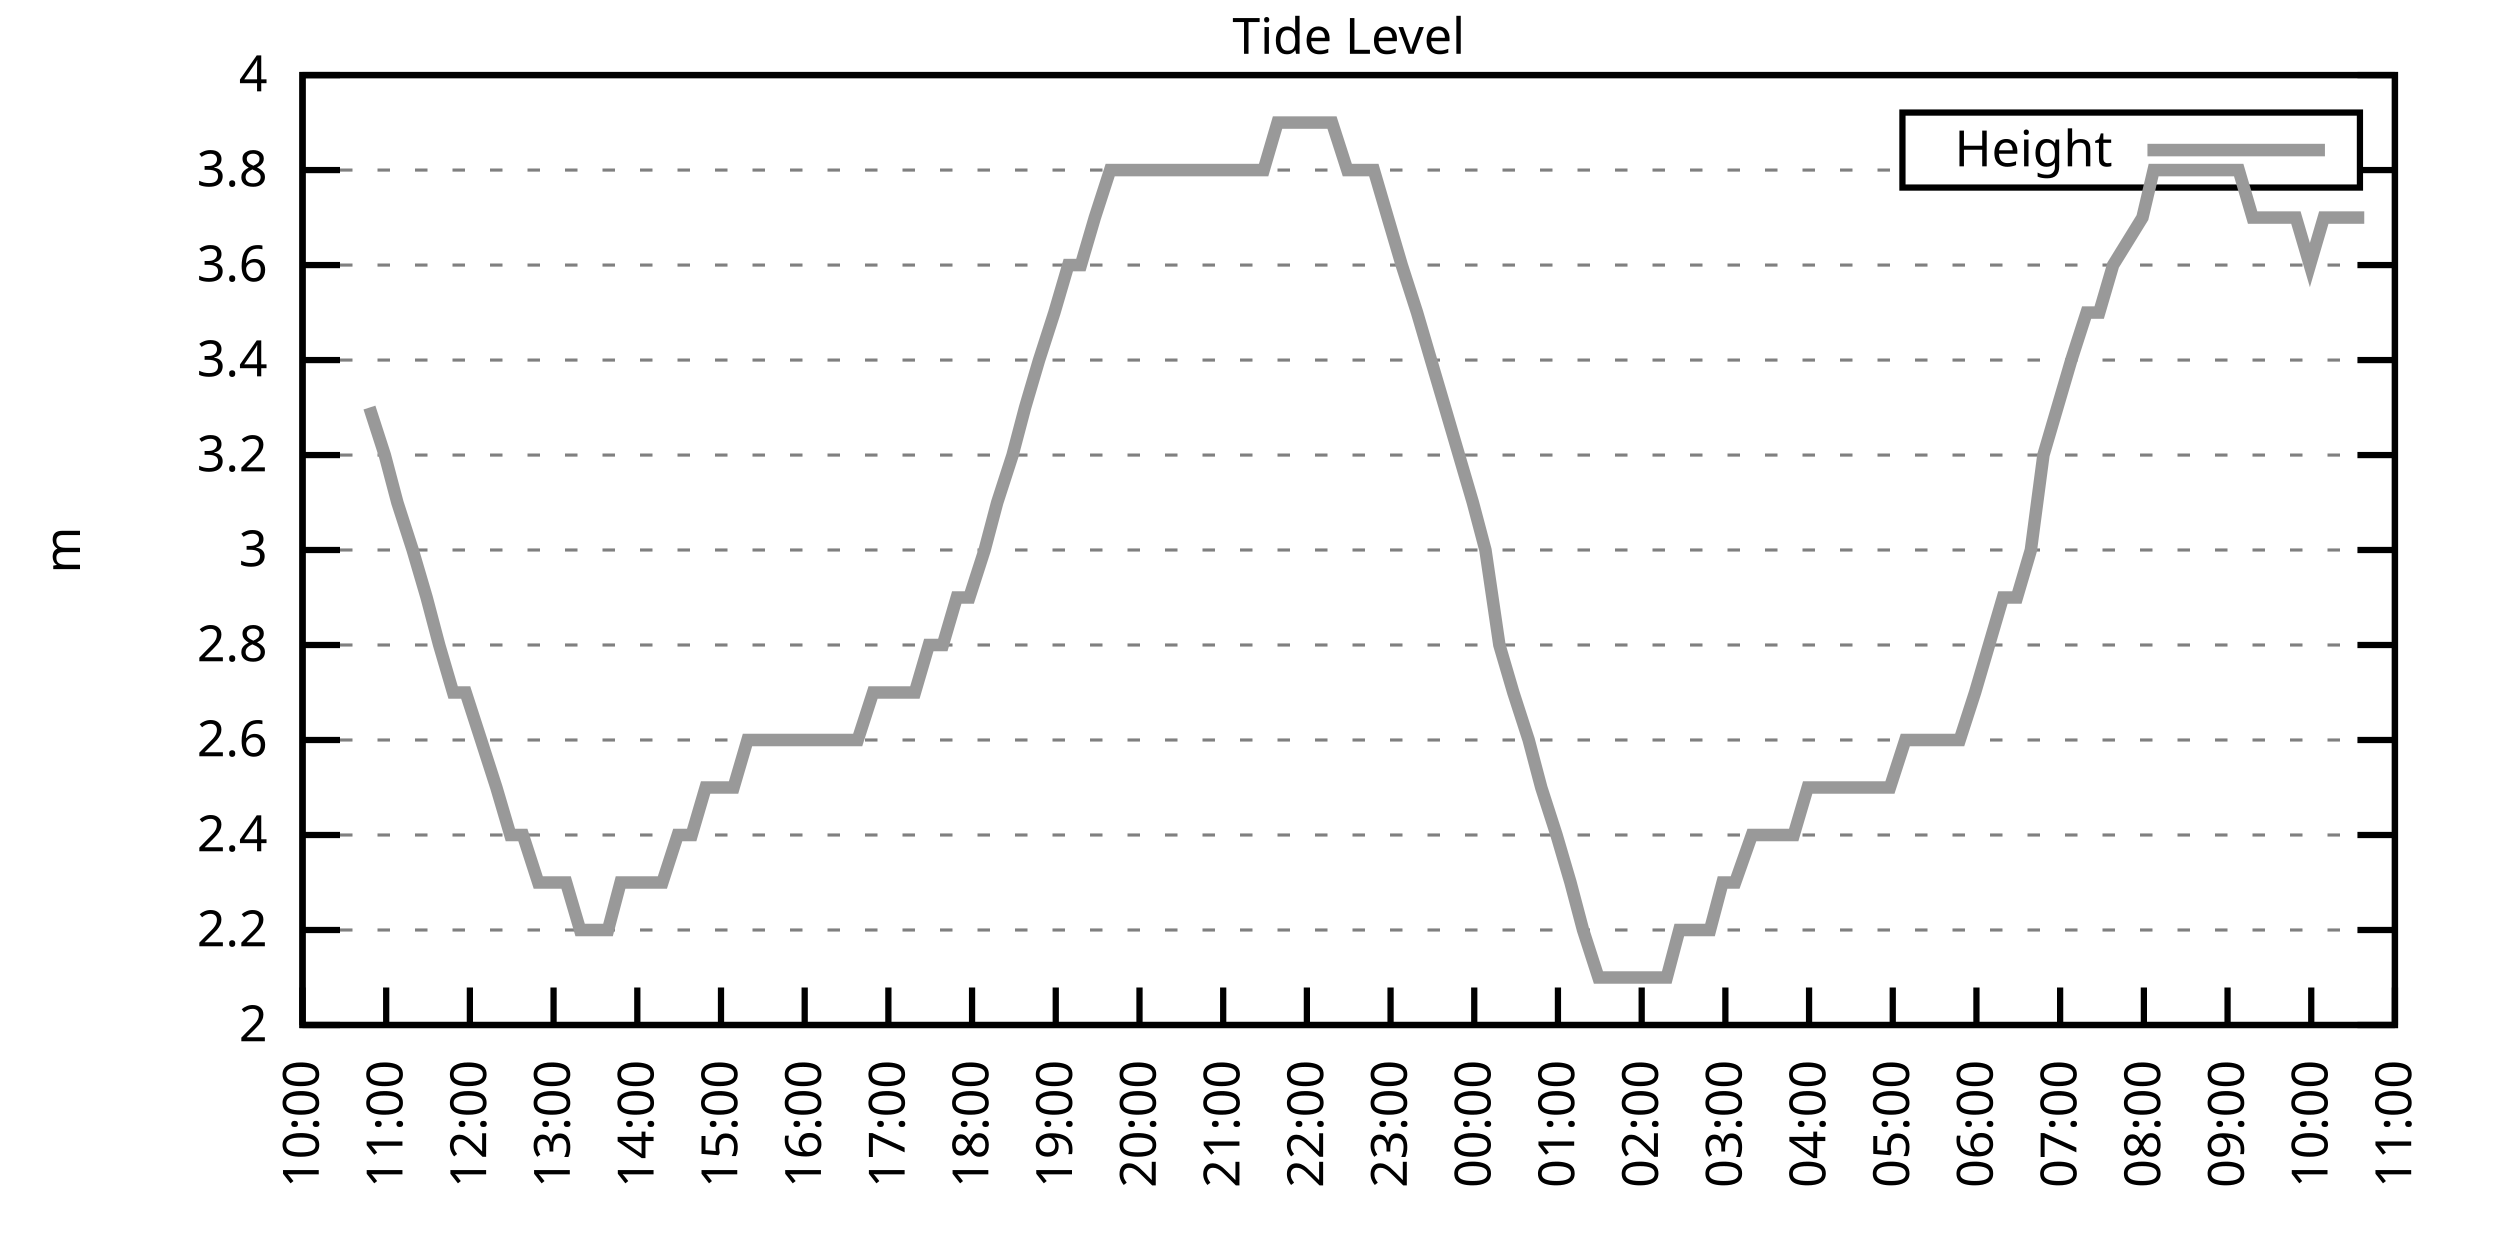
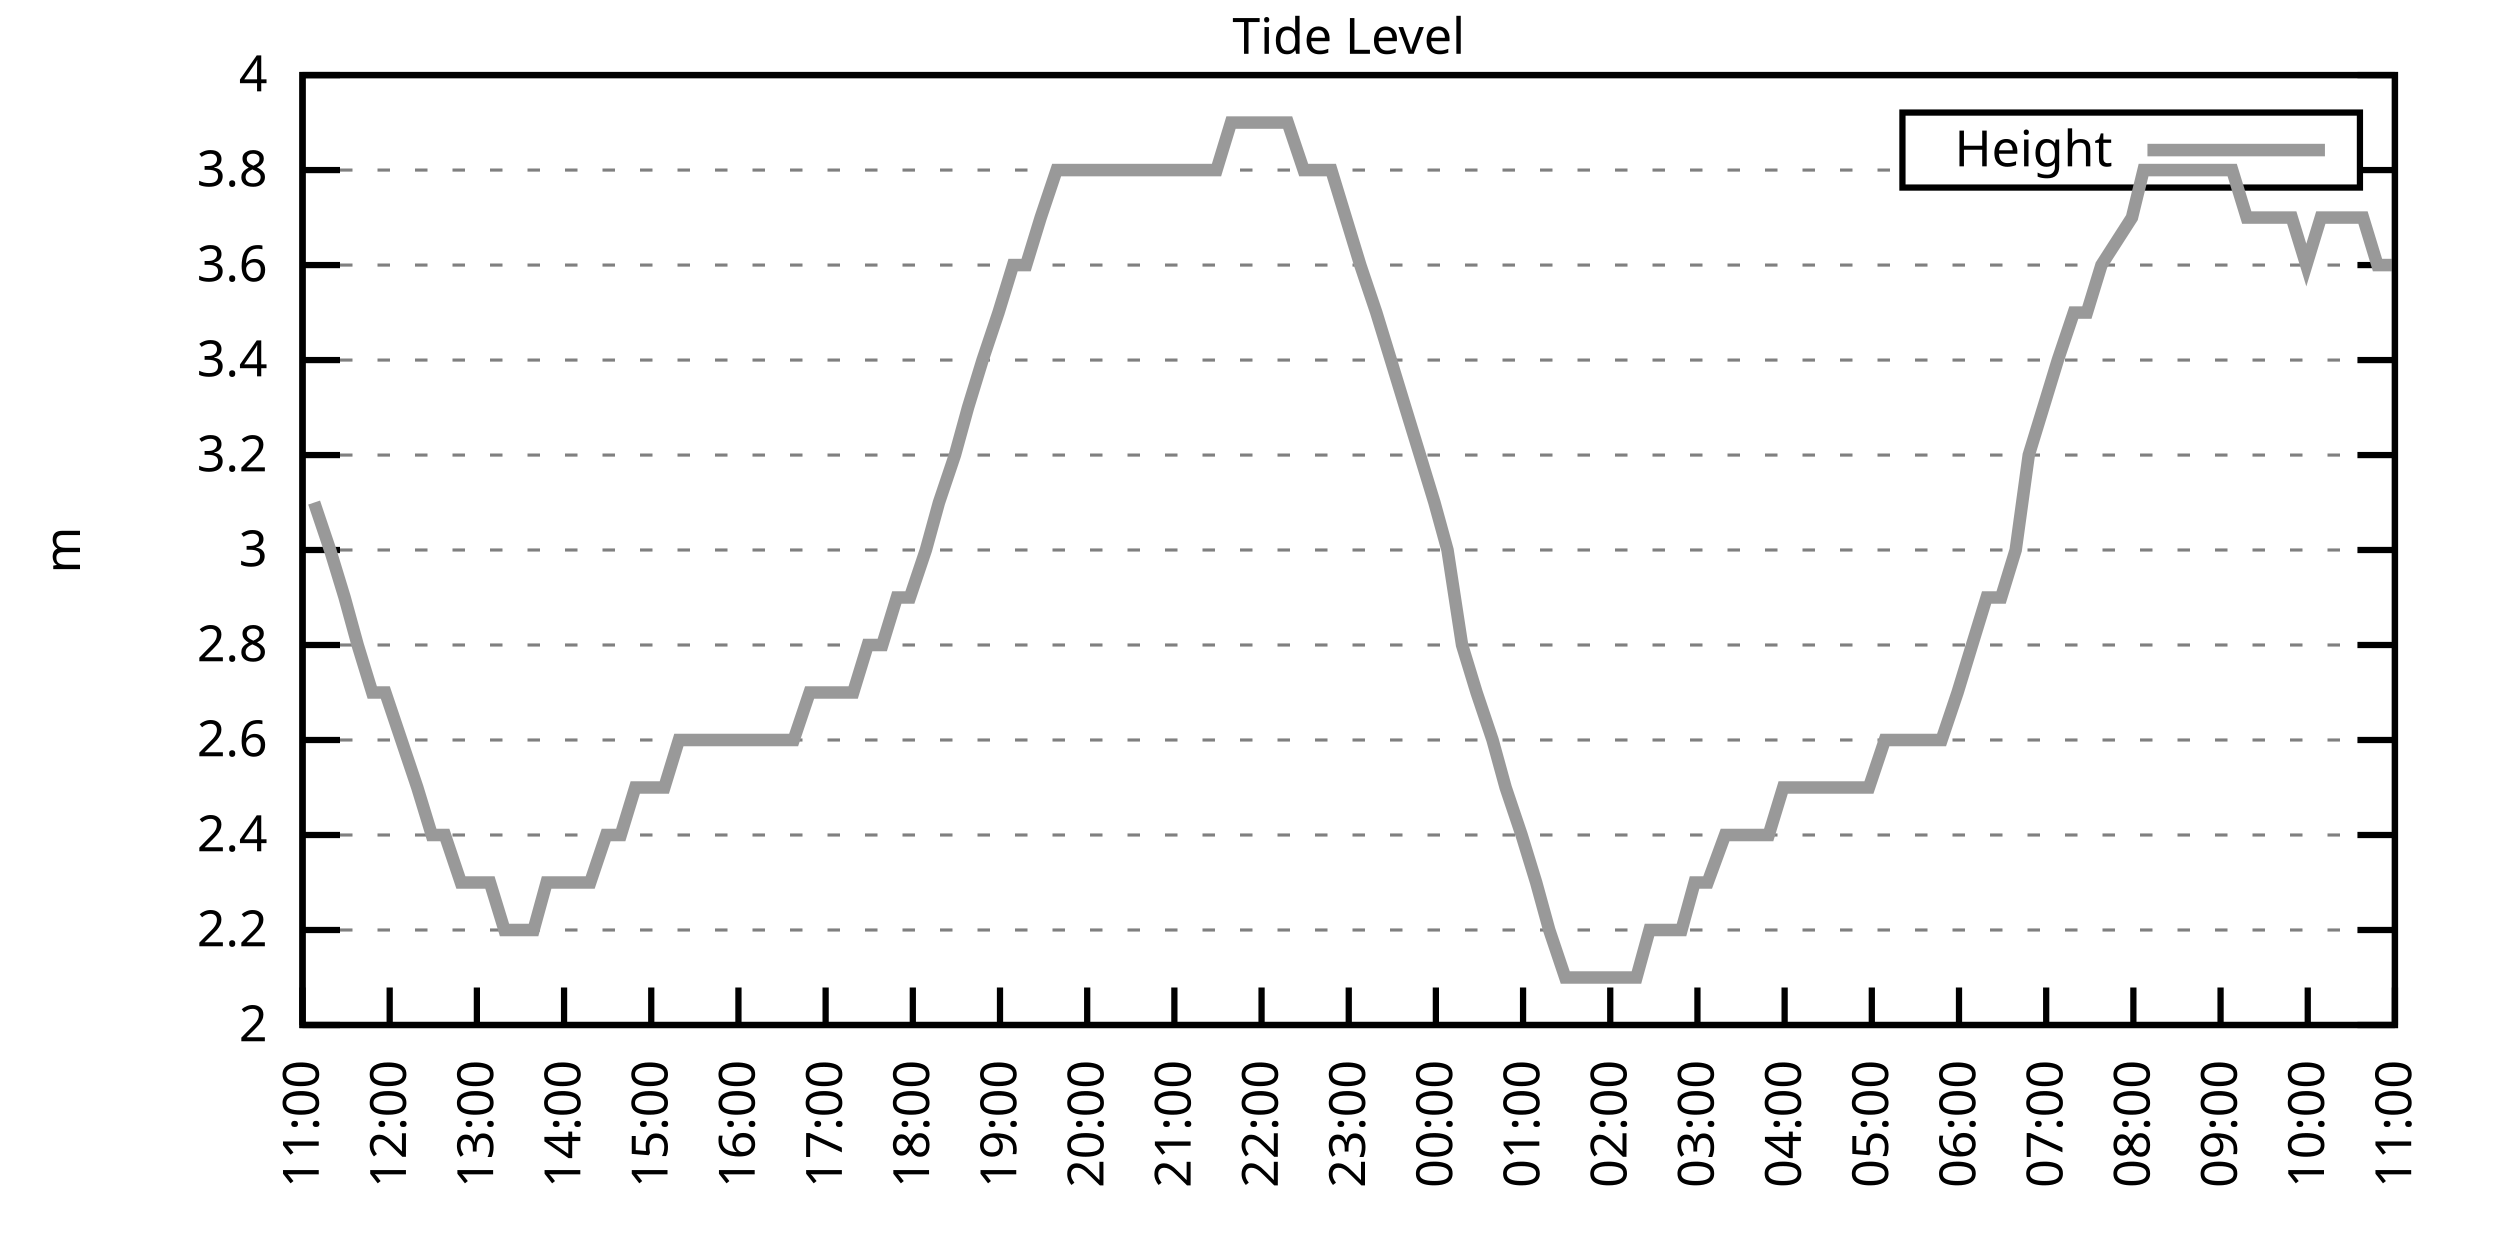
<svg xmlns="http://www.w3.org/2000/svg" xmlns:xlink="http://www.w3.org/1999/xlink" width="400" height="200" viewBox="0 0 400 200">
  <g id="gnuplot_canvas">
    <rect x="0" y="0" width="400" height="200" fill="none" />
    <defs>
      <circle id="gpDot" r="0.5" stroke-width="0.5" stroke="currentColor" />
      <path id="gpPt0" stroke-width="0.333" stroke="currentColor" d="M-1,0 h2 M0,-1 v2" />
      <path id="gpPt1" stroke-width="0.333" stroke="currentColor" d="M-1,-1 L1,1 M1,-1 L-1,1" />
      <path id="gpPt2" stroke-width="0.333" stroke="currentColor" d="M-1,0 L1,0 M0,-1 L0,1 M-1,-1 L1,1 M-1,1 L1,-1" />
      <rect id="gpPt3" stroke-width="0.333" stroke="currentColor" x="-1" y="-1" width="2" height="2" />
      <rect id="gpPt4" stroke-width="0.333" stroke="currentColor" fill="currentColor" x="-1" y="-1" width="2" height="2" />
      <circle id="gpPt5" stroke-width="0.333" stroke="currentColor" cx="0" cy="0" r="1" />
      <use xlink:href="#gpPt5" id="gpPt6" fill="currentColor" stroke="none" />
      <path id="gpPt7" stroke-width="0.333" stroke="currentColor" d="M0,-1.33 L-1.33,0.67 L1.33,0.67 z" />
      <use xlink:href="#gpPt7" id="gpPt8" fill="currentColor" stroke="none" />
      <use xlink:href="#gpPt7" id="gpPt9" stroke="currentColor" transform="rotate(180)" />
      <use xlink:href="#gpPt9" id="gpPt10" fill="currentColor" stroke="none" />
      <use xlink:href="#gpPt3" id="gpPt11" stroke="currentColor" transform="rotate(45)" />
      <use xlink:href="#gpPt11" id="gpPt12" fill="currentColor" stroke="none" />
      <path id="gpPt13" stroke-width="0.333" stroke="currentColor" d="M0,1.330 L1.265,0.411 L0.782,-1.067 L-0.782,-1.076 L-1.265,0.411 z" />
      <use xlink:href="#gpPt13" id="gpPt14" fill="currentColor" stroke="none" />
      <filter id="textbox" filterUnits="objectBoundingBox" x="0" y="0" height="1" width="1">
        <feFlood flood-color="white" flood-opacity="1" result="bgnd" />
        <feComposite in="SourceGraphic" in2="bgnd" operator="atop" />
      </filter>
      <filter id="greybox" filterUnits="objectBoundingBox" x="0" y="0" height="1" width="1">
        <feFlood flood-color="lightgrey" flood-opacity="1" result="grey" />
        <feComposite in="SourceGraphic" in2="grey" operator="atop" />
      </filter>
    </defs>
    <g fill="none" color="white" stroke="currentColor" stroke-width="1.00" stroke-linecap="butt" stroke-linejoin="miter">
</g>
    <g fill="none" color="black" stroke="currentColor" stroke-width="1.00" stroke-linecap="butt" stroke-linejoin="miter">
      <g stroke="none" shape-rendering="crispEdges">
        <polygon fill="rgb(255, 255, 255)" points="48.40,164.00 383.18,164.00 383.18,12.02 48.40,12.02 " />
      </g>
    </g>
    <g fill="none" color="black" stroke="currentColor" stroke-width="1.00" stroke-linecap="butt" stroke-linejoin="miter">
</g>
    <g fill="none" color="black" stroke="black" stroke-width="0.50" stroke-linecap="butt" stroke-linejoin="miter">
</g>
    <g fill="none" color="gray" stroke="currentColor" stroke-width="0.50" stroke-linecap="butt" stroke-linejoin="miter">
      <path stroke="gray" stroke-dasharray="2,4" class="gridline" d="M48.40,164.00 L383.19,164.00  " />
    </g>
    <g fill="none" color="gray" stroke="gray" stroke-width="1.00" stroke-linecap="butt" stroke-linejoin="miter">
</g>
    <g fill="none" color="black" stroke="currentColor" stroke-width="1.00" stroke-linecap="butt" stroke-linejoin="miter">
      <path stroke="black" d="M48.40,164.00 L54.40,164.00 M383.19,164.00 L377.19,164.00  " />
      <g transform="translate(42.80,166.60)" stroke="none" fill="black" font-family="Sans" font-size="8.00" text-anchor="end">
        <text>
          <tspan font-family="Sans"> 2</tspan>
        </text>
      </g>
    </g>
    <g fill="none" color="black" stroke="currentColor" stroke-width="1.00" stroke-linecap="butt" stroke-linejoin="miter">
</g>
    <g fill="none" color="black" stroke="black" stroke-width="0.50" stroke-linecap="butt" stroke-linejoin="miter">
</g>
    <g fill="none" color="gray" stroke="currentColor" stroke-width="0.50" stroke-linecap="butt" stroke-linejoin="miter">
      <path stroke="gray" stroke-dasharray="2,4" class="gridline" d="M48.40,148.80 L383.19,148.80  " />
    </g>
    <g fill="none" color="gray" stroke="gray" stroke-width="1.00" stroke-linecap="butt" stroke-linejoin="miter">
</g>
    <g fill="none" color="black" stroke="currentColor" stroke-width="1.00" stroke-linecap="butt" stroke-linejoin="miter">
      <path stroke="black" d="M48.40,148.80 L54.40,148.80 M383.19,148.80 L377.19,148.80  " />
      <g transform="translate(42.80,151.40)" stroke="none" fill="black" font-family="Sans" font-size="8.00" text-anchor="end">
        <text>
          <tspan font-family="Sans"> 2.2</tspan>
        </text>
      </g>
    </g>
    <g fill="none" color="black" stroke="currentColor" stroke-width="1.00" stroke-linecap="butt" stroke-linejoin="miter">
</g>
    <g fill="none" color="black" stroke="black" stroke-width="0.50" stroke-linecap="butt" stroke-linejoin="miter">
</g>
    <g fill="none" color="gray" stroke="currentColor" stroke-width="0.50" stroke-linecap="butt" stroke-linejoin="miter">
      <path stroke="gray" stroke-dasharray="2,4" class="gridline" d="M48.40,133.60 L383.19,133.60  " />
    </g>
    <g fill="none" color="gray" stroke="gray" stroke-width="1.00" stroke-linecap="butt" stroke-linejoin="miter">
</g>
    <g fill="none" color="black" stroke="currentColor" stroke-width="1.00" stroke-linecap="butt" stroke-linejoin="miter">
      <path stroke="black" d="M48.40,133.60 L54.40,133.60 M383.19,133.60 L377.19,133.60  " />
      <g transform="translate(42.80,136.20)" stroke="none" fill="black" font-family="Sans" font-size="8.00" text-anchor="end">
        <text>
          <tspan font-family="Sans"> 2.4</tspan>
        </text>
      </g>
    </g>
    <g fill="none" color="black" stroke="currentColor" stroke-width="1.00" stroke-linecap="butt" stroke-linejoin="miter">
</g>
    <g fill="none" color="black" stroke="black" stroke-width="0.50" stroke-linecap="butt" stroke-linejoin="miter">
</g>
    <g fill="none" color="gray" stroke="currentColor" stroke-width="0.50" stroke-linecap="butt" stroke-linejoin="miter">
      <path stroke="gray" stroke-dasharray="2,4" class="gridline" d="M48.40,118.40 L383.19,118.40  " />
    </g>
    <g fill="none" color="gray" stroke="gray" stroke-width="1.00" stroke-linecap="butt" stroke-linejoin="miter">
</g>
    <g fill="none" color="black" stroke="currentColor" stroke-width="1.00" stroke-linecap="butt" stroke-linejoin="miter">
      <path stroke="black" d="M48.40,118.40 L54.40,118.40 M383.19,118.40 L377.19,118.40  " />
      <g transform="translate(42.80,121.00)" stroke="none" fill="black" font-family="Sans" font-size="8.00" text-anchor="end">
        <text>
          <tspan font-family="Sans"> 2.6</tspan>
        </text>
      </g>
    </g>
    <g fill="none" color="black" stroke="currentColor" stroke-width="1.00" stroke-linecap="butt" stroke-linejoin="miter">
</g>
    <g fill="none" color="black" stroke="black" stroke-width="0.50" stroke-linecap="butt" stroke-linejoin="miter">
</g>
    <g fill="none" color="gray" stroke="currentColor" stroke-width="0.50" stroke-linecap="butt" stroke-linejoin="miter">
      <path stroke="gray" stroke-dasharray="2,4" class="gridline" d="M48.40,103.20 L383.19,103.20  " />
    </g>
    <g fill="none" color="gray" stroke="gray" stroke-width="1.00" stroke-linecap="butt" stroke-linejoin="miter">
</g>
    <g fill="none" color="black" stroke="currentColor" stroke-width="1.00" stroke-linecap="butt" stroke-linejoin="miter">
      <path stroke="black" d="M48.40,103.20 L54.40,103.20 M383.19,103.20 L377.19,103.20  " />
      <g transform="translate(42.80,105.80)" stroke="none" fill="black" font-family="Sans" font-size="8.00" text-anchor="end">
        <text>
          <tspan font-family="Sans"> 2.8</tspan>
        </text>
      </g>
    </g>
    <g fill="none" color="black" stroke="currentColor" stroke-width="1.00" stroke-linecap="butt" stroke-linejoin="miter">
</g>
    <g fill="none" color="black" stroke="black" stroke-width="0.50" stroke-linecap="butt" stroke-linejoin="miter">
</g>
    <g fill="none" color="gray" stroke="currentColor" stroke-width="0.50" stroke-linecap="butt" stroke-linejoin="miter">
      <path stroke="gray" stroke-dasharray="2,4" class="gridline" d="M48.40,88.00 L383.19,88.00  " />
    </g>
    <g fill="none" color="gray" stroke="gray" stroke-width="1.00" stroke-linecap="butt" stroke-linejoin="miter">
</g>
    <g fill="none" color="black" stroke="currentColor" stroke-width="1.00" stroke-linecap="butt" stroke-linejoin="miter">
      <path stroke="black" d="M48.40,88.00 L54.40,88.00 M383.19,88.00 L377.19,88.00  " />
      <g transform="translate(42.80,90.60)" stroke="none" fill="black" font-family="Sans" font-size="8.00" text-anchor="end">
        <text>
          <tspan font-family="Sans"> 3</tspan>
        </text>
      </g>
    </g>
    <g fill="none" color="black" stroke="currentColor" stroke-width="1.00" stroke-linecap="butt" stroke-linejoin="miter">
</g>
    <g fill="none" color="black" stroke="black" stroke-width="0.50" stroke-linecap="butt" stroke-linejoin="miter">
</g>
    <g fill="none" color="gray" stroke="currentColor" stroke-width="0.50" stroke-linecap="butt" stroke-linejoin="miter">
      <path stroke="gray" stroke-dasharray="2,4" class="gridline" d="M48.40,72.81 L383.19,72.81  " />
    </g>
    <g fill="none" color="gray" stroke="gray" stroke-width="1.00" stroke-linecap="butt" stroke-linejoin="miter">
</g>
    <g fill="none" color="black" stroke="currentColor" stroke-width="1.00" stroke-linecap="butt" stroke-linejoin="miter">
      <path stroke="black" d="M48.40,72.81 L54.40,72.81 M383.19,72.81 L377.19,72.81  " />
      <g transform="translate(42.80,75.41)" stroke="none" fill="black" font-family="Sans" font-size="8.00" text-anchor="end">
        <text>
          <tspan font-family="Sans"> 3.2</tspan>
        </text>
      </g>
    </g>
    <g fill="none" color="black" stroke="currentColor" stroke-width="1.00" stroke-linecap="butt" stroke-linejoin="miter">
</g>
    <g fill="none" color="black" stroke="black" stroke-width="0.50" stroke-linecap="butt" stroke-linejoin="miter">
</g>
    <g fill="none" color="gray" stroke="currentColor" stroke-width="0.50" stroke-linecap="butt" stroke-linejoin="miter">
      <path stroke="gray" stroke-dasharray="2,4" class="gridline" d="M48.40,57.61 L383.19,57.61  " />
    </g>
    <g fill="none" color="gray" stroke="gray" stroke-width="1.00" stroke-linecap="butt" stroke-linejoin="miter">
</g>
    <g fill="none" color="black" stroke="currentColor" stroke-width="1.00" stroke-linecap="butt" stroke-linejoin="miter">
      <path stroke="black" d="M48.40,57.61 L54.40,57.61 M383.19,57.61 L377.19,57.61  " />
      <g transform="translate(42.80,60.21)" stroke="none" fill="black" font-family="Sans" font-size="8.00" text-anchor="end">
        <text>
          <tspan font-family="Sans"> 3.4</tspan>
        </text>
      </g>
    </g>
    <g fill="none" color="black" stroke="currentColor" stroke-width="1.00" stroke-linecap="butt" stroke-linejoin="miter">
</g>
    <g fill="none" color="black" stroke="black" stroke-width="0.50" stroke-linecap="butt" stroke-linejoin="miter">
</g>
    <g fill="none" color="gray" stroke="currentColor" stroke-width="0.50" stroke-linecap="butt" stroke-linejoin="miter">
      <path stroke="gray" stroke-dasharray="2,4" class="gridline" d="M48.40,42.41 L383.19,42.41  " />
    </g>
    <g fill="none" color="gray" stroke="gray" stroke-width="1.00" stroke-linecap="butt" stroke-linejoin="miter">
</g>
    <g fill="none" color="black" stroke="currentColor" stroke-width="1.00" stroke-linecap="butt" stroke-linejoin="miter">
      <path stroke="black" d="M48.40,42.41 L54.40,42.41 M383.19,42.41 L377.19,42.41  " />
      <g transform="translate(42.80,45.01)" stroke="none" fill="black" font-family="Sans" font-size="8.00" text-anchor="end">
        <text>
          <tspan font-family="Sans"> 3.6</tspan>
        </text>
      </g>
    </g>
    <g fill="none" color="black" stroke="currentColor" stroke-width="1.00" stroke-linecap="butt" stroke-linejoin="miter">
</g>
    <g fill="none" color="black" stroke="black" stroke-width="0.50" stroke-linecap="butt" stroke-linejoin="miter">
</g>
    <g fill="none" color="gray" stroke="currentColor" stroke-width="0.50" stroke-linecap="butt" stroke-linejoin="miter">
      <path stroke="gray" stroke-dasharray="2,4" class="gridline" d="M48.40,27.21 L304.39,27.21 M377.59,27.21 L383.19,27.21  " />
    </g>
    <g fill="none" color="gray" stroke="gray" stroke-width="1.00" stroke-linecap="butt" stroke-linejoin="miter">
</g>
    <g fill="none" color="black" stroke="currentColor" stroke-width="1.00" stroke-linecap="butt" stroke-linejoin="miter">
      <path stroke="black" d="M48.40,27.21 L54.40,27.21 M383.19,27.21 L377.19,27.21  " />
      <g transform="translate(42.80,29.81)" stroke="none" fill="black" font-family="Sans" font-size="8.00" text-anchor="end">
        <text>
          <tspan font-family="Sans"> 3.8</tspan>
        </text>
      </g>
    </g>
    <g fill="none" color="black" stroke="currentColor" stroke-width="1.00" stroke-linecap="butt" stroke-linejoin="miter">
</g>
    <g fill="none" color="black" stroke="black" stroke-width="0.50" stroke-linecap="butt" stroke-linejoin="miter">
</g>
    <g fill="none" color="gray" stroke="currentColor" stroke-width="0.50" stroke-linecap="butt" stroke-linejoin="miter">
      <path stroke="gray" stroke-dasharray="2,4" class="gridline" d="M48.40,12.01 L383.19,12.01  " />
    </g>
    <g fill="none" color="gray" stroke="gray" stroke-width="1.00" stroke-linecap="butt" stroke-linejoin="miter">
</g>
    <g fill="none" color="black" stroke="currentColor" stroke-width="1.00" stroke-linecap="butt" stroke-linejoin="miter">
      <path stroke="black" d="M48.40,12.01 L54.40,12.01 M383.19,12.01 L377.19,12.01  " />
      <g transform="translate(42.80,14.61)" stroke="none" fill="black" font-family="Sans" font-size="8.00" text-anchor="end">
        <text>
          <tspan font-family="Sans"> 4</tspan>
        </text>
      </g>
    </g>
    <g fill="none" color="black" stroke="currentColor" stroke-width="1.00" stroke-linecap="butt" stroke-linejoin="miter">
      <path stroke="black" d="M48.40,164.00 L48.40,158.00  " />
      <g transform="translate(51.00,169.60) rotate(270.00)" stroke="none" fill="black" font-family="Sans" font-size="8.00" text-anchor="end">
        <text>
-           <tspan font-family="Sans">10:00</tspan>
-         </text>
-       </g>
-     </g>
-     <g fill="none" color="black" stroke="currentColor" stroke-width="1.00" stroke-linecap="butt" stroke-linejoin="miter">
-       <path stroke="black" d="M61.79,164.00 L61.79,158.00  " />
-       <g transform="translate(64.39,169.60) rotate(270.00)" stroke="none" fill="black" font-family="Sans" font-size="8.00" text-anchor="end">
-         <text>
          <tspan font-family="Sans">11:00</tspan>
        </text>
      </g>
    </g>
    <g fill="none" color="black" stroke="currentColor" stroke-width="1.00" stroke-linecap="butt" stroke-linejoin="miter">
-       <path stroke="black" d="M75.18,164.00 L75.18,158.00  " />
-       <g transform="translate(77.78,169.60) rotate(270.00)" stroke="none" fill="black" font-family="Sans" font-size="8.00" text-anchor="end">
+       <path stroke="black" d="M62.35,164.00 L62.35,158.00  " />
+       <g transform="translate(64.95,169.60) rotate(270.00)" stroke="none" fill="black" font-family="Sans" font-size="8.00" text-anchor="end">
        <text>
          <tspan font-family="Sans">12:00</tspan>
        </text>
      </g>
    </g>
    <g fill="none" color="black" stroke="currentColor" stroke-width="1.00" stroke-linecap="butt" stroke-linejoin="miter">
-       <path stroke="black" d="M88.57,164.00 L88.57,158.00  " />
-       <g transform="translate(91.17,169.60) rotate(270.00)" stroke="none" fill="black" font-family="Sans" font-size="8.00" text-anchor="end">
+       <path stroke="black" d="M76.30,164.00 L76.30,158.00  " />
+       <g transform="translate(78.90,169.60) rotate(270.00)" stroke="none" fill="black" font-family="Sans" font-size="8.00" text-anchor="end">
        <text>
          <tspan font-family="Sans">13:00</tspan>
        </text>
      </g>
    </g>
    <g fill="none" color="black" stroke="currentColor" stroke-width="1.00" stroke-linecap="butt" stroke-linejoin="miter">
-       <path stroke="black" d="M101.97,164.00 L101.97,158.00  " />
-       <g transform="translate(104.57,169.60) rotate(270.00)" stroke="none" fill="black" font-family="Sans" font-size="8.00" text-anchor="end">
+       <path stroke="black" d="M90.25,164.00 L90.25,158.00  " />
+       <g transform="translate(92.85,169.60) rotate(270.00)" stroke="none" fill="black" font-family="Sans" font-size="8.00" text-anchor="end">
        <text>
          <tspan font-family="Sans">14:00</tspan>
        </text>
      </g>
    </g>
    <g fill="none" color="black" stroke="currentColor" stroke-width="1.00" stroke-linecap="butt" stroke-linejoin="miter">
-       <path stroke="black" d="M115.36,164.00 L115.36,158.00  " />
-       <g transform="translate(117.96,169.60) rotate(270.00)" stroke="none" fill="black" font-family="Sans" font-size="8.00" text-anchor="end">
+       <path stroke="black" d="M104.20,164.00 L104.20,158.00  " />
+       <g transform="translate(106.80,169.60) rotate(270.00)" stroke="none" fill="black" font-family="Sans" font-size="8.00" text-anchor="end">
        <text>
          <tspan font-family="Sans">15:00</tspan>
        </text>
      </g>
    </g>
    <g fill="none" color="black" stroke="currentColor" stroke-width="1.00" stroke-linecap="butt" stroke-linejoin="miter">
-       <path stroke="black" d="M128.75,164.00 L128.75,158.00  " />
-       <g transform="translate(131.35,169.60) rotate(270.00)" stroke="none" fill="black" font-family="Sans" font-size="8.00" text-anchor="end">
+       <path stroke="black" d="M118.15,164.00 L118.15,158.00  " />
+       <g transform="translate(120.75,169.60) rotate(270.00)" stroke="none" fill="black" font-family="Sans" font-size="8.00" text-anchor="end">
        <text>
          <tspan font-family="Sans">16:00</tspan>
        </text>
      </g>
    </g>
    <g fill="none" color="black" stroke="currentColor" stroke-width="1.00" stroke-linecap="butt" stroke-linejoin="miter">
-       <path stroke="black" d="M142.14,164.00 L142.14,158.00  " />
-       <g transform="translate(144.74,169.60) rotate(270.00)" stroke="none" fill="black" font-family="Sans" font-size="8.00" text-anchor="end">
+       <path stroke="black" d="M132.10,164.00 L132.10,158.00  " />
+       <g transform="translate(134.70,169.60) rotate(270.00)" stroke="none" fill="black" font-family="Sans" font-size="8.00" text-anchor="end">
        <text>
          <tspan font-family="Sans">17:00</tspan>
        </text>
      </g>
    </g>
    <g fill="none" color="black" stroke="currentColor" stroke-width="1.00" stroke-linecap="butt" stroke-linejoin="miter">
-       <path stroke="black" d="M155.53,164.00 L155.53,158.00  " />
-       <g transform="translate(158.13,169.60) rotate(270.00)" stroke="none" fill="black" font-family="Sans" font-size="8.00" text-anchor="end">
+       <path stroke="black" d="M146.05,164.00 L146.05,158.00  " />
+       <g transform="translate(148.65,169.60) rotate(270.00)" stroke="none" fill="black" font-family="Sans" font-size="8.00" text-anchor="end">
        <text>
          <tspan font-family="Sans">18:00</tspan>
        </text>
      </g>
    </g>
    <g fill="none" color="black" stroke="currentColor" stroke-width="1.00" stroke-linecap="butt" stroke-linejoin="miter">
-       <path stroke="black" d="M168.92,164.00 L168.92,158.00  " />
-       <g transform="translate(171.52,169.60) rotate(270.00)" stroke="none" fill="black" font-family="Sans" font-size="8.00" text-anchor="end">
+       <path stroke="black" d="M160.00,164.00 L160.00,158.00  " />
+       <g transform="translate(162.60,169.60) rotate(270.00)" stroke="none" fill="black" font-family="Sans" font-size="8.00" text-anchor="end">
        <text>
          <tspan font-family="Sans">19:00</tspan>
        </text>
      </g>
    </g>
    <g fill="none" color="black" stroke="currentColor" stroke-width="1.00" stroke-linecap="butt" stroke-linejoin="miter">
-       <path stroke="black" d="M182.32,164.00 L182.32,158.00  " />
-       <g transform="translate(184.92,169.60) rotate(270.00)" stroke="none" fill="black" font-family="Sans" font-size="8.00" text-anchor="end">
+       <path stroke="black" d="M173.95,164.00 L173.95,158.00  " />
+       <g transform="translate(176.55,169.60) rotate(270.00)" stroke="none" fill="black" font-family="Sans" font-size="8.00" text-anchor="end">
        <text>
          <tspan font-family="Sans">20:00</tspan>
        </text>
      </g>
    </g>
    <g fill="none" color="black" stroke="currentColor" stroke-width="1.00" stroke-linecap="butt" stroke-linejoin="miter">
-       <path stroke="black" d="M195.71,164.00 L195.71,158.00  " />
-       <g transform="translate(198.31,169.60) rotate(270.00)" stroke="none" fill="black" font-family="Sans" font-size="8.00" text-anchor="end">
+       <path stroke="black" d="M187.90,164.00 L187.90,158.00  " />
+       <g transform="translate(190.50,169.60) rotate(270.00)" stroke="none" fill="black" font-family="Sans" font-size="8.00" text-anchor="end">
        <text>
          <tspan font-family="Sans">21:00</tspan>
        </text>
      </g>
    </g>
    <g fill="none" color="black" stroke="currentColor" stroke-width="1.00" stroke-linecap="butt" stroke-linejoin="miter">
-       <path stroke="black" d="M209.10,164.00 L209.10,158.00  " />
-       <g transform="translate(211.70,169.60) rotate(270.00)" stroke="none" fill="black" font-family="Sans" font-size="8.00" text-anchor="end">
+       <path stroke="black" d="M201.85,164.00 L201.85,158.00  " />
+       <g transform="translate(204.45,169.60) rotate(270.00)" stroke="none" fill="black" font-family="Sans" font-size="8.00" text-anchor="end">
        <text>
          <tspan font-family="Sans">22:00</tspan>
        </text>
      </g>
    </g>
    <g fill="none" color="black" stroke="currentColor" stroke-width="1.00" stroke-linecap="butt" stroke-linejoin="miter">
-       <path stroke="black" d="M222.49,164.00 L222.49,158.00  " />
-       <g transform="translate(225.09,169.60) rotate(270.00)" stroke="none" fill="black" font-family="Sans" font-size="8.00" text-anchor="end">
+       <path stroke="black" d="M215.80,164.00 L215.80,158.00  " />
+       <g transform="translate(218.40,169.60) rotate(270.00)" stroke="none" fill="black" font-family="Sans" font-size="8.00" text-anchor="end">
        <text>
          <tspan font-family="Sans">23:00</tspan>
        </text>
      </g>
    </g>
    <g fill="none" color="black" stroke="currentColor" stroke-width="1.00" stroke-linecap="butt" stroke-linejoin="miter">
-       <path stroke="black" d="M235.88,164.00 L235.88,158.00  " />
-       <g transform="translate(238.48,169.60) rotate(270.00)" stroke="none" fill="black" font-family="Sans" font-size="8.00" text-anchor="end">
+       <path stroke="black" d="M229.74,164.00 L229.74,158.00  " />
+       <g transform="translate(232.34,169.60) rotate(270.00)" stroke="none" fill="black" font-family="Sans" font-size="8.00" text-anchor="end">
        <text>
          <tspan font-family="Sans">00:00</tspan>
        </text>
      </g>
    </g>
    <g fill="none" color="black" stroke="currentColor" stroke-width="1.00" stroke-linecap="butt" stroke-linejoin="miter">
-       <path stroke="black" d="M249.27,164.00 L249.27,158.00  " />
-       <g transform="translate(251.87,169.60) rotate(270.00)" stroke="none" fill="black" font-family="Sans" font-size="8.00" text-anchor="end">
+       <path stroke="black" d="M243.69,164.00 L243.69,158.00  " />
+       <g transform="translate(246.29,169.60) rotate(270.00)" stroke="none" fill="black" font-family="Sans" font-size="8.00" text-anchor="end">
        <text>
          <tspan font-family="Sans">01:00</tspan>
        </text>
      </g>
    </g>
    <g fill="none" color="black" stroke="currentColor" stroke-width="1.00" stroke-linecap="butt" stroke-linejoin="miter">
-       <path stroke="black" d="M262.67,164.00 L262.67,158.00  " />
-       <g transform="translate(265.27,169.60) rotate(270.00)" stroke="none" fill="black" font-family="Sans" font-size="8.00" text-anchor="end">
+       <path stroke="black" d="M257.64,164.00 L257.64,158.00  " />
+       <g transform="translate(260.24,169.60) rotate(270.00)" stroke="none" fill="black" font-family="Sans" font-size="8.00" text-anchor="end">
        <text>
          <tspan font-family="Sans">02:00</tspan>
        </text>
      </g>
    </g>
    <g fill="none" color="black" stroke="currentColor" stroke-width="1.00" stroke-linecap="butt" stroke-linejoin="miter">
-       <path stroke="black" d="M276.06,164.00 L276.06,158.00  " />
-       <g transform="translate(278.66,169.60) rotate(270.00)" stroke="none" fill="black" font-family="Sans" font-size="8.00" text-anchor="end">
+       <path stroke="black" d="M271.59,164.00 L271.59,158.00  " />
+       <g transform="translate(274.19,169.60) rotate(270.00)" stroke="none" fill="black" font-family="Sans" font-size="8.00" text-anchor="end">
        <text>
          <tspan font-family="Sans">03:00</tspan>
        </text>
      </g>
    </g>
    <g fill="none" color="black" stroke="currentColor" stroke-width="1.00" stroke-linecap="butt" stroke-linejoin="miter">
-       <path stroke="black" d="M289.45,164.00 L289.45,158.00  " />
-       <g transform="translate(292.05,169.60) rotate(270.00)" stroke="none" fill="black" font-family="Sans" font-size="8.00" text-anchor="end">
+       <path stroke="black" d="M285.54,164.00 L285.54,158.00  " />
+       <g transform="translate(288.14,169.60) rotate(270.00)" stroke="none" fill="black" font-family="Sans" font-size="8.00" text-anchor="end">
        <text>
          <tspan font-family="Sans">04:00</tspan>
        </text>
      </g>
    </g>
    <g fill="none" color="black" stroke="currentColor" stroke-width="1.00" stroke-linecap="butt" stroke-linejoin="miter">
-       <path stroke="black" d="M302.84,164.00 L302.84,158.00  " />
-       <g transform="translate(305.44,169.60) rotate(270.00)" stroke="none" fill="black" font-family="Sans" font-size="8.00" text-anchor="end">
+       <path stroke="black" d="M299.49,164.00 L299.49,158.00  " />
+       <g transform="translate(302.09,169.60) rotate(270.00)" stroke="none" fill="black" font-family="Sans" font-size="8.00" text-anchor="end">
        <text>
          <tspan font-family="Sans">05:00</tspan>
        </text>
      </g>
    </g>
    <g fill="none" color="black" stroke="currentColor" stroke-width="1.00" stroke-linecap="butt" stroke-linejoin="miter">
-       <path stroke="black" d="M316.23,164.00 L316.23,158.00  " />
-       <g transform="translate(318.83,169.60) rotate(270.00)" stroke="none" fill="black" font-family="Sans" font-size="8.00" text-anchor="end">
+       <path stroke="black" d="M313.44,164.00 L313.44,158.00  " />
+       <g transform="translate(316.04,169.60) rotate(270.00)" stroke="none" fill="black" font-family="Sans" font-size="8.00" text-anchor="end">
        <text>
          <tspan font-family="Sans">06:00</tspan>
        </text>
      </g>
    </g>
    <g fill="none" color="black" stroke="currentColor" stroke-width="1.00" stroke-linecap="butt" stroke-linejoin="miter">
-       <path stroke="black" d="M329.62,164.00 L329.62,158.00  " />
-       <g transform="translate(332.22,169.60) rotate(270.00)" stroke="none" fill="black" font-family="Sans" font-size="8.00" text-anchor="end">
+       <path stroke="black" d="M327.39,164.00 L327.39,158.00  " />
+       <g transform="translate(329.99,169.60) rotate(270.00)" stroke="none" fill="black" font-family="Sans" font-size="8.00" text-anchor="end">
        <text>
          <tspan font-family="Sans">07:00</tspan>
        </text>
      </g>
    </g>
    <g fill="none" color="black" stroke="currentColor" stroke-width="1.00" stroke-linecap="butt" stroke-linejoin="miter">
-       <path stroke="black" d="M343.02,164.00 L343.02,158.00  " />
-       <g transform="translate(345.62,169.60) rotate(270.00)" stroke="none" fill="black" font-family="Sans" font-size="8.00" text-anchor="end">
+       <path stroke="black" d="M341.34,164.00 L341.34,158.00  " />
+       <g transform="translate(343.94,169.60) rotate(270.00)" stroke="none" fill="black" font-family="Sans" font-size="8.00" text-anchor="end">
        <text>
          <tspan font-family="Sans">08:00</tspan>
        </text>
      </g>
    </g>
    <g fill="none" color="black" stroke="currentColor" stroke-width="1.00" stroke-linecap="butt" stroke-linejoin="miter">
-       <path stroke="black" d="M356.41,164.00 L356.41,158.00  " />
-       <g transform="translate(359.01,169.60) rotate(270.00)" stroke="none" fill="black" font-family="Sans" font-size="8.00" text-anchor="end">
+       <path stroke="black" d="M355.29,164.00 L355.29,158.00  " />
+       <g transform="translate(357.89,169.60) rotate(270.00)" stroke="none" fill="black" font-family="Sans" font-size="8.00" text-anchor="end">
        <text>
          <tspan font-family="Sans">09:00</tspan>
        </text>
      </g>
    </g>
    <g fill="none" color="black" stroke="currentColor" stroke-width="1.00" stroke-linecap="butt" stroke-linejoin="miter">
-       <path stroke="black" d="M369.80,164.00 L369.80,158.00  " />
-       <g transform="translate(372.40,169.60) rotate(270.00)" stroke="none" fill="black" font-family="Sans" font-size="8.00" text-anchor="end">
+       <path stroke="black" d="M369.24,164.00 L369.24,158.00  " />
+       <g transform="translate(371.84,169.60) rotate(270.00)" stroke="none" fill="black" font-family="Sans" font-size="8.00" text-anchor="end">
        <text>
          <tspan font-family="Sans">10:00</tspan>
        </text>
      </g>
    </g>
    <g fill="none" color="black" stroke="currentColor" stroke-width="1.00" stroke-linecap="butt" stroke-linejoin="miter">
      <path stroke="black" d="M383.19,164.00 L383.19,158.00  " />
      <g transform="translate(385.79,169.60) rotate(270.00)" stroke="none" fill="black" font-family="Sans" font-size="8.00" text-anchor="end">
        <text>
          <tspan font-family="Sans">11:00</tspan>
        </text>
      </g>
    </g>
    <g fill="none" color="black" stroke="currentColor" stroke-width="1.00" stroke-linecap="butt" stroke-linejoin="miter">
</g>
    <g fill="none" color="black" stroke="currentColor" stroke-width="1.00" stroke-linecap="butt" stroke-linejoin="miter">
      <path stroke="black" d="M48.40,12.01 L48.40,164.00 L383.19,164.00 L383.19,12.01 L48.40,12.01 Z  " />
    </g>
    <g fill="none" color="black" stroke="currentColor" stroke-width="1.00" stroke-linecap="butt" stroke-linejoin="miter">
</g>
    <g fill="none" color="black" stroke="currentColor" stroke-width="1.00" stroke-linecap="butt" stroke-linejoin="miter">
      <path stroke="black" d="M304.39,30.01 L304.39,18.01 L377.59,18.01 L377.59,30.01 L304.39,30.01 Z  " />
    </g>
    <g id="Tide_level_plot_1">
      <g fill="none" color="white" stroke="black" stroke-width="2.00" stroke-linecap="butt" stroke-linejoin="miter">
</g>
      <g fill="none" color="black" stroke="currentColor" stroke-width="2.00" stroke-linecap="butt" stroke-linejoin="miter">
        <g transform="translate(337.99,26.61)" stroke="none" fill="black" font-family="Sans" font-size="8.00" text-anchor="end">
          <text>
            <tspan font-family="Sans">Height</tspan>
          </text>
        </g>
      </g>
      <g fill="none" color="black" stroke="currentColor" stroke-width="2.00" stroke-linecap="butt" stroke-linejoin="miter">
-         <path stroke="rgb(153, 153, 153)" d="M343.59,24.01 L371.99,24.01 M59.11,65.21 L61.57,72.81 L63.58,80.41 L66.03,88.00 L68.26,95.60 L70.27,103.20   L72.50,110.80 L74.51,110.80 L76.97,118.40 L79.42,126.00 L81.66,133.60 L83.66,133.60 L86.12,141.20 L88.13,141.20   L90.58,141.20 L92.82,148.80 L95.05,148.80 L97.28,148.80 L99.29,141.20 L101.74,141.20 L103.98,141.20 L105.98,141.20   L108.44,133.60 L110.67,133.60 L112.90,126.00 L115.13,126.00 L117.37,126.00 L119.60,118.40 L121.83,118.40 L123.84,118.40   L126.07,118.40 L128.53,118.40 L130.76,118.40 L132.99,118.40 L135.22,118.40 L137.23,118.40 L139.69,110.80 L141.47,110.80   L144.15,110.80 L146.38,110.80 L148.61,103.20 L150.85,103.20 L153.08,95.60 L155.09,95.60 L157.54,88.00 L159.55,80.41   L162.01,72.81 L164.01,65.21 L166.25,57.61 L168.70,50.01 L170.93,42.41 L172.94,42.41 L175.17,34.81 L177.63,27.21   L179.64,27.21 L182.09,27.21 L184.32,27.21 L186.56,27.21 L188.79,27.21 L191.02,27.21 L193.25,27.21 L195.26,27.21   L197.72,27.21 L199.95,27.21 L202.18,27.21 L204.41,19.61 L206.42,19.61 L208.65,19.61 L211.11,19.61 L213.12,19.61   L215.57,27.21 L217.80,27.21 L219.81,27.21 L222.04,34.81 L224.28,42.41 L226.73,50.01 L228.96,57.61 L231.20,65.21   L233.43,72.81 L235.66,80.41 L237.67,88.00 L239.90,103.20 L242.13,110.80 L244.59,118.40 L246.60,126.00 L249.05,133.60   L251.28,141.20 L253.29,148.80 L255.75,156.40 L257.98,156.40 L260.21,156.40 L262.22,156.40 L264.67,156.40 L266.68,156.40   L268.69,148.80 L271.37,148.80 L273.60,148.80 L275.61,141.20 L277.62,141.20 L280.30,133.60 L282.53,133.60 L284.54,133.60   L286.99,133.60 L289.23,126.00 L291.46,126.00 L293.47,126.00 L295.92,126.00 L298.15,126.00 L300.39,126.00 L302.39,126.00   L304.85,118.40 L307.08,118.40 L309.09,118.40 L311.32,118.40 L313.55,118.40 L316.01,110.80 L318.24,103.20 L320.47,95.60   L322.70,95.60 L324.94,88.00 L326.95,72.81 L329.18,65.21 L331.41,57.61 L333.86,50.01 L335.87,50.01 L338.10,42.41   L342.79,34.81 L344.58,27.21 L347.03,27.21 L349.49,27.21 L351.72,27.21 L353.95,27.21 L356.18,27.21 L358.19,27.21   L360.42,34.81 L362.66,34.81 L365.11,34.81 L367.34,34.81 L369.58,42.41 L371.81,34.81 L374.04,34.81 L376.05,34.81   L378.28,34.81  " />
+         <path stroke="rgb(153, 153, 153)" d="M343.59,24.01 L371.99,24.01 M50.26,80.41 L52.82,88.00 L55.14,95.60 L57.23,103.20 L59.56,110.80 L61.65,110.80   L64.21,118.40 L66.77,126.00 L69.09,133.60 L71.18,133.60 L73.74,141.20 L75.83,141.20 L78.39,141.20 L80.72,148.80   L83.04,148.80 L85.37,148.80 L87.46,141.20 L90.02,141.20 L92.34,141.20 L94.43,141.20 L96.99,133.60 L99.32,133.60   L101.64,126.00 L103.97,126.00 L106.29,126.00 L108.62,118.40 L110.94,118.40 L113.03,118.40 L115.36,118.40 L117.92,118.40   L120.24,118.40 L122.57,118.40 L124.89,118.40 L126.98,118.40 L129.54,110.80 L131.40,110.80 L134.19,110.80 L136.51,110.80   L138.84,103.20 L141.16,103.20 L143.49,95.60 L145.58,95.60 L148.14,88.00 L150.23,80.41 L152.79,72.81 L154.88,65.21   L157.21,57.61 L159.76,50.01 L162.09,42.41 L164.18,42.41 L166.51,34.81 L169.06,27.21 L171.16,27.21 L173.71,27.21   L176.04,27.21 L178.36,27.21 L180.69,27.21 L183.01,27.21 L185.34,27.21 L187.43,27.21 L189.99,27.21 L192.31,27.21   L194.64,27.21 L196.96,19.61 L199.06,19.61 L201.38,19.61 L203.94,19.61 L206.03,19.61 L208.59,27.21 L210.91,27.21   L213.01,27.21 L215.33,34.81 L217.65,42.41 L220.21,50.01 L222.54,57.61 L224.86,65.21 L227.19,72.81 L229.51,80.41   L231.60,88.00 L233.93,103.20 L236.25,110.80 L238.81,118.40 L240.90,126.00 L243.46,133.60 L245.79,141.20 L247.88,148.80   L250.44,156.40 L252.76,156.40 L255.09,156.40 L257.18,156.40 L259.74,156.40 L261.83,156.40 L263.92,148.80 L266.71,148.80   L269.04,148.80 L271.13,141.20 L273.22,141.20 L276.01,133.60 L278.34,133.60 L280.43,133.60 L282.99,133.60 L285.31,126.00   L287.64,126.00 L289.73,126.00 L292.29,126.00 L294.61,126.00 L296.94,126.00 L299.03,126.00 L301.58,118.40 L303.91,118.40   L306.00,118.40 L308.33,118.40 L310.65,118.40 L313.21,110.80 L315.53,103.20 L317.86,95.60 L320.18,95.60 L322.51,88.00   L324.60,72.81 L326.93,65.21 L329.25,57.61 L331.81,50.01 L333.90,50.01 L336.23,42.41 L341.11,34.81 L342.97,27.21   L345.53,27.21 L348.08,27.21 L350.41,27.21 L352.73,27.21 L355.06,27.21 L357.15,27.21 L359.48,34.81 L361.80,34.81   L364.36,34.81 L366.68,34.81 L369.01,42.41 L371.33,34.81 L373.66,34.81 L375.75,34.81 L378.08,34.81 L380.40,42.41   L382.73,42.41  " />
      </g>
    </g>
    <g fill="none" color="black" stroke="currentColor" stroke-width="2.00" stroke-linecap="butt" stroke-linejoin="miter">
</g>
    <g fill="none" color="black" stroke="black" stroke-width="1.00" stroke-linecap="butt" stroke-linejoin="miter">
</g>
    <g fill="none" color="black" stroke="currentColor" stroke-width="1.00" stroke-linecap="butt" stroke-linejoin="miter">
      <path stroke="black" d="M48.40,12.01 L48.40,164.00 L383.19,164.00 L383.19,12.01 L48.40,12.01 Z  " />
      <g transform="translate(12.80,88.01) rotate(270.00)" stroke="none" fill="black" font-family="Sans" font-size="8.00" text-anchor="middle">
        <text>
          <tspan font-family="Sans">m</tspan>
        </text>
      </g>
    </g>
    <g fill="none" color="black" stroke="currentColor" stroke-width="1.00" stroke-linecap="butt" stroke-linejoin="miter">
</g>
    <g fill="none" color="black" stroke="currentColor" stroke-width="1.00" stroke-linecap="butt" stroke-linejoin="miter">
      <g transform="translate(215.79,8.61)" stroke="none" fill="black" font-family="Sans" font-size="8.00" text-anchor="middle">
        <text>
          <tspan font-family="Sans">Tide Level</tspan>
        </text>
      </g>
    </g>
    <g fill="none" color="black" stroke="currentColor" stroke-width="1.00" stroke-linecap="butt" stroke-linejoin="miter">
</g>
  </g>
</svg>
